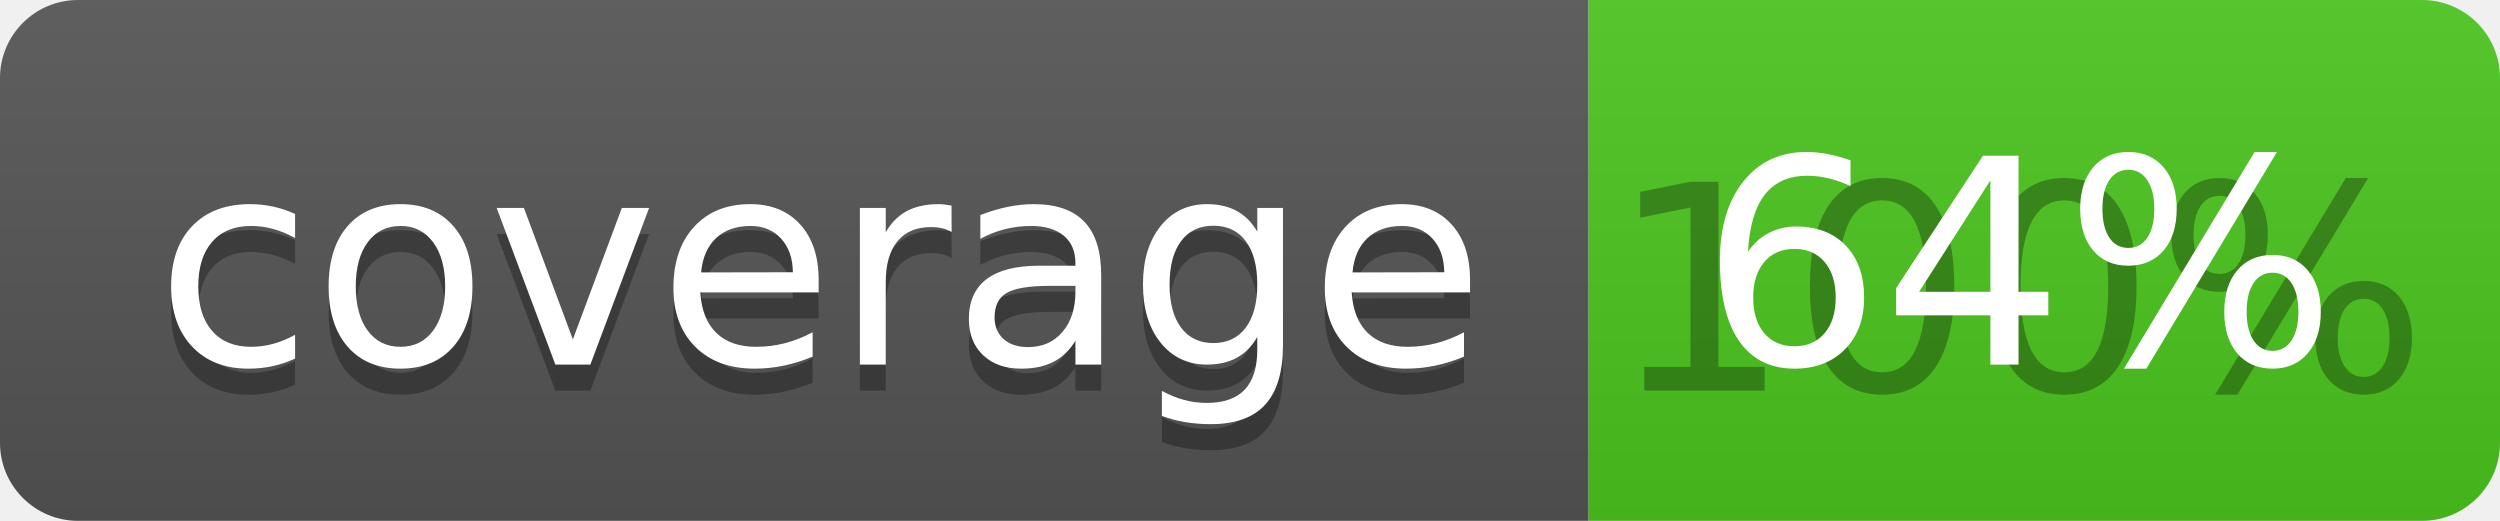
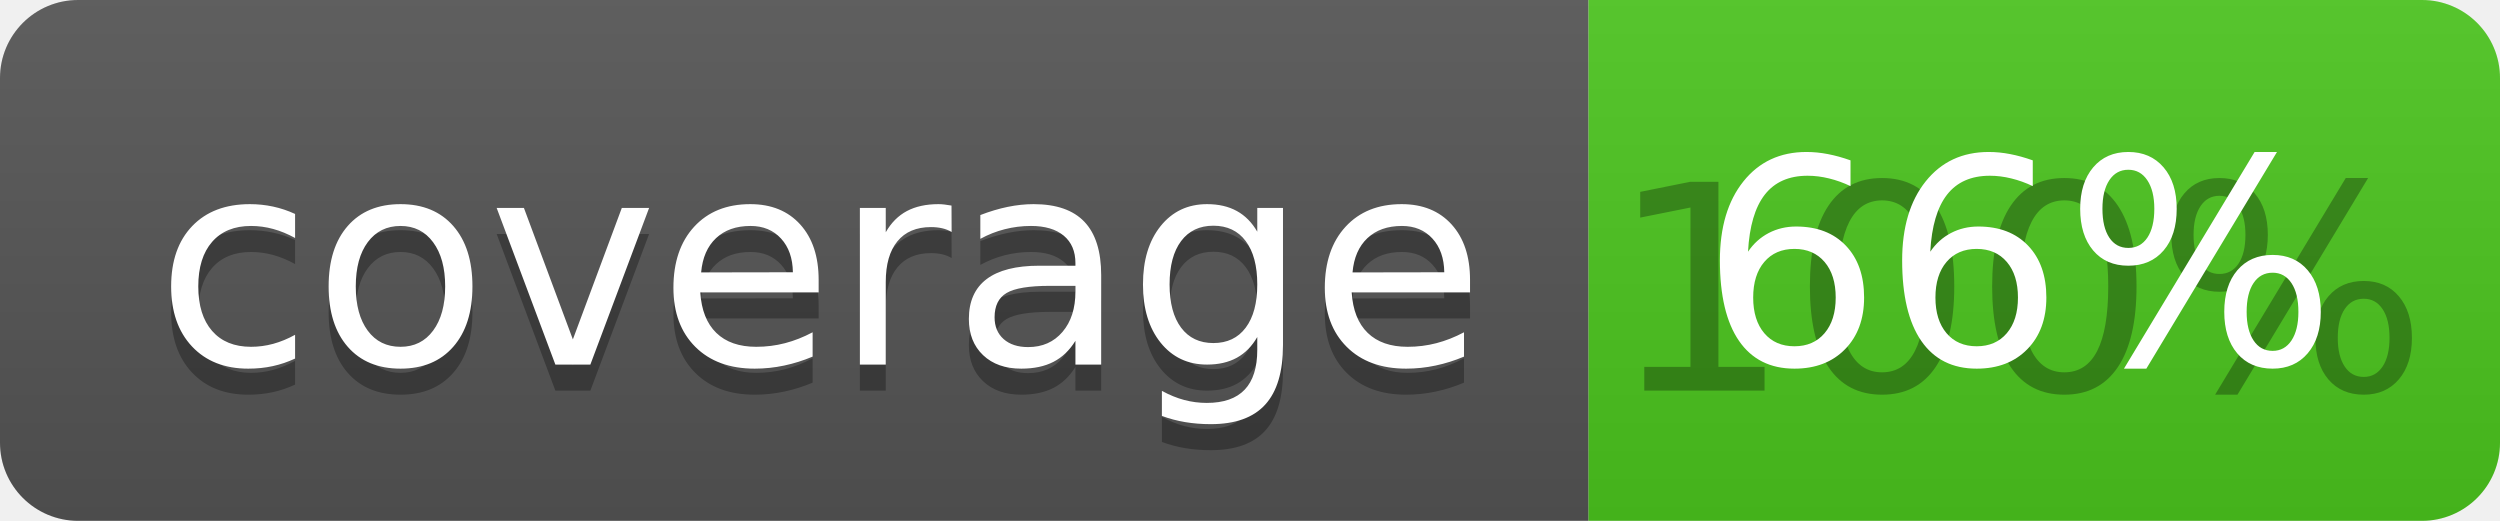
<svg xmlns="http://www.w3.org/2000/svg" width="96" height="20">
  <linearGradient id="b" x2="0" y2="100%">
    <stop offset="0" stop-color="#bbb" stop-opacity=".1" />
    <stop offset="1" stop-opacity=".1" />
  </linearGradient>
  <clipPath id="a">
    <rect width="96" height="20" rx="3" fill="#fff" />
  </clipPath>
  <g clip-path="url(#a)">
    <path fill="#555" d="M0 0h61v20H0z" />
    <path fill="#4CC61E" d="M61 0h35v20H61z" />
    <path fill="url(#b)" d="M0 0h96v20H0z" />
  </g>
  <g fill="#fff" text-anchor="middle" font-family="DejaVu Sans,Verdana,Geneva,sans-serif" font-size="110">
    <text x="315" y="150" fill="#010101" fill-opacity=".3" transform="scale(.1)" textLength="510">coverage</text>
    <text x="315" y="140" transform="scale(.1)" textLength="510">coverage</text>
    <text x="775" y="150" fill="#010101" fill-opacity=".3" transform="scale(.1)" textLength="250">100%</text>
-     <text x="775" y="140" transform="scale(.1)" textLength="250">64%</text>
+     <text x="775" y="140" transform="scale(.1)" textLength="250">66%</text>
  </g>
</svg>
